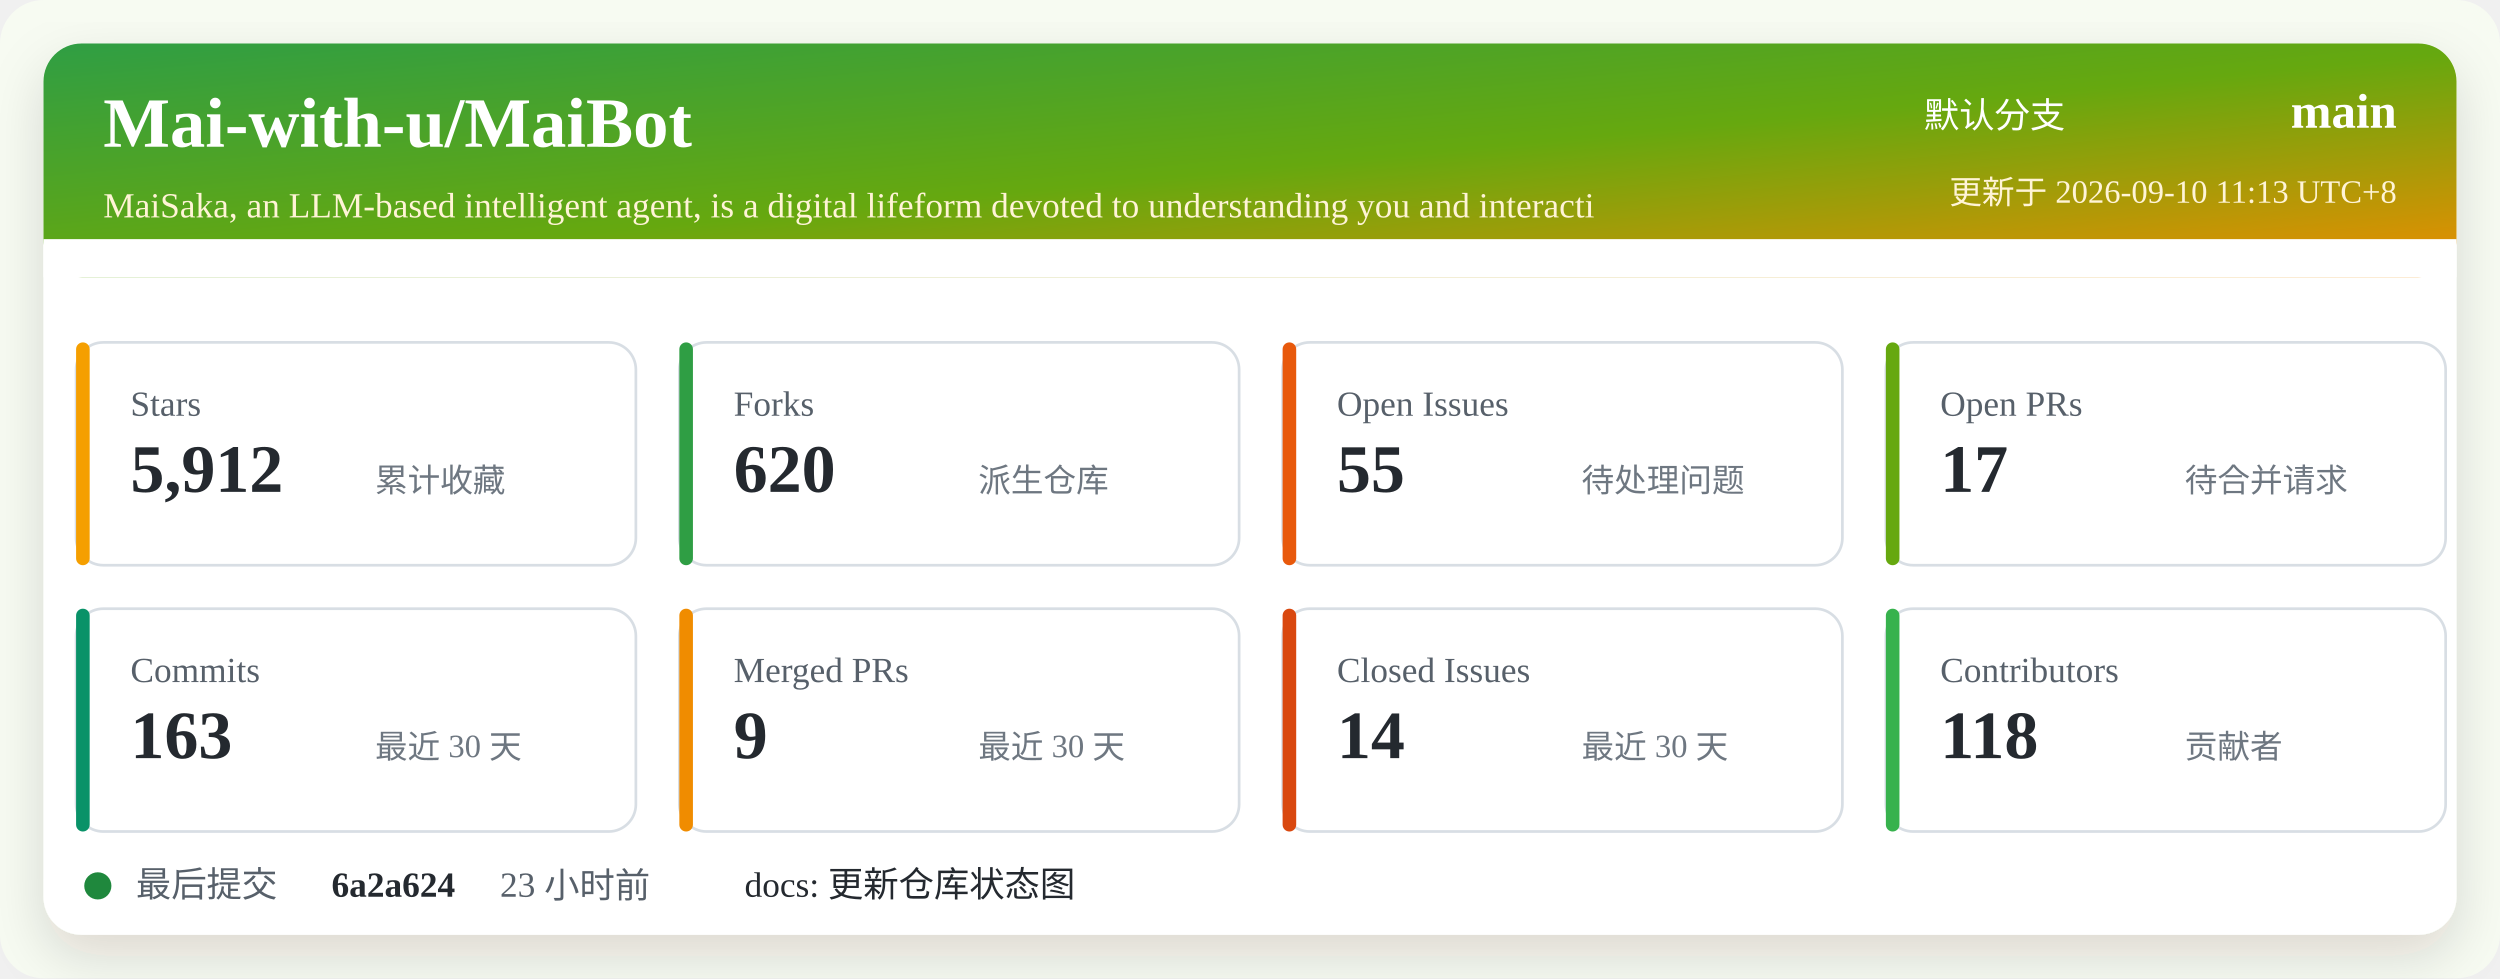
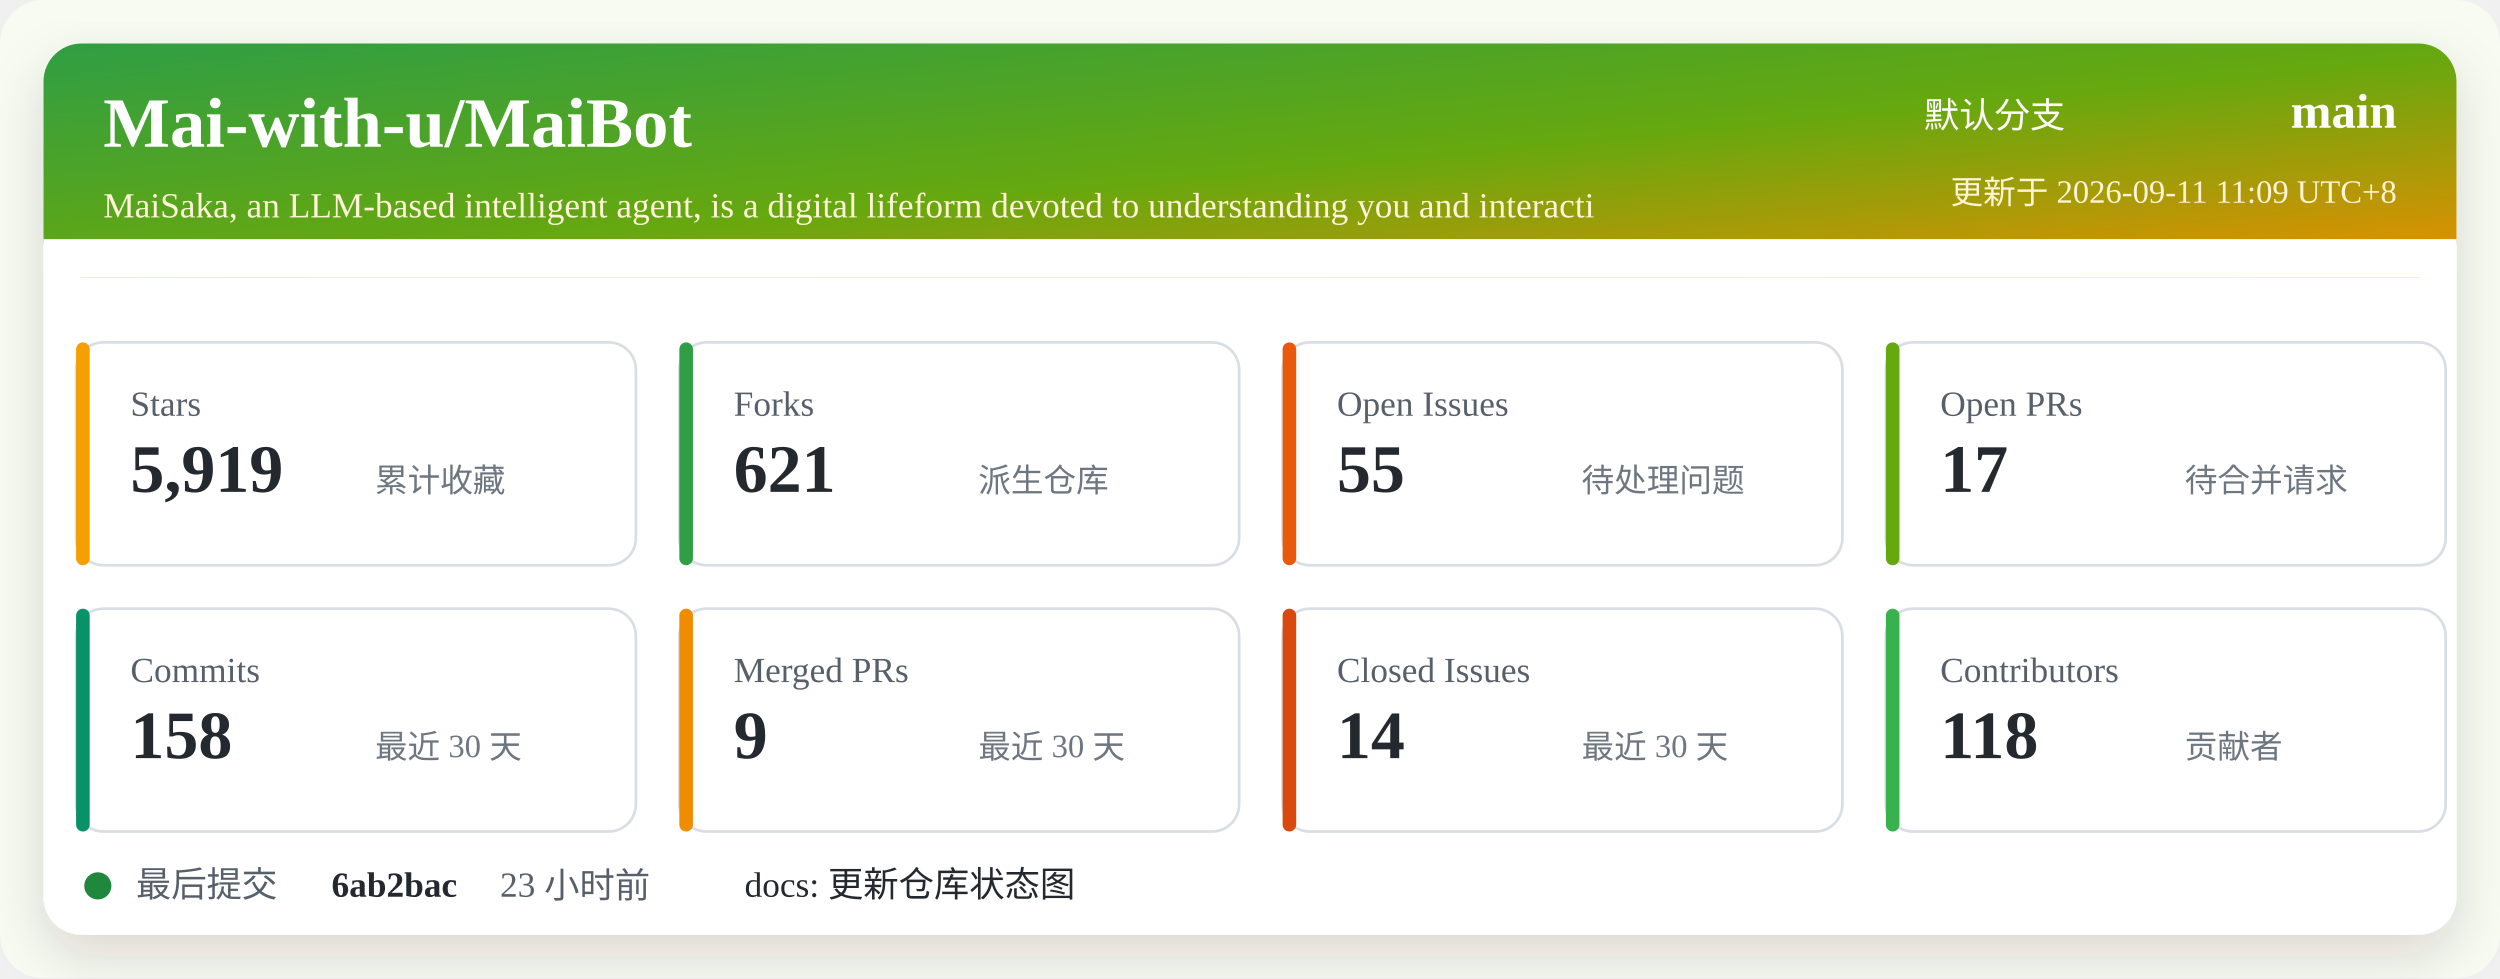
<svg xmlns="http://www.w3.org/2000/svg" width="920" height="360" viewBox="0 0 920 360" role="img" aria-labelledby="title desc">
  <defs>
    <linearGradient id="header" x1="0" x2="1" y1="0" y2="1">
      <stop offset="0%" stop-color="#2f9e44" />
      <stop offset="52%" stop-color="#66a80f" />
      <stop offset="100%" stop-color="#f08c00" />
    </linearGradient>
    <filter id="shadow" x="-5%" y="-5%" width="110%" height="110%">
      <feDropShadow dx="0" dy="8" stdDeviation="10" flood-color="#2b2318" flood-opacity="0.14" />
    </filter>
  </defs>
  <rect width="920" height="360" rx="16" fill="#f7fbf2" />
  <rect x="16" y="16" width="888" height="328" rx="14" fill="#ffffff" filter="url(#shadow)" />
  <rect x="16" y="16" width="888" height="86" rx="14" fill="url(#header)" />
  <path d="M16 88 H904 V102 H16 Z" fill="#ffffff" />
  <text x="38" y="54" fill="#ffffff" font-size="26" font-weight="700">Mai-with-u/MaiBot</text>
  <text x="38" y="80" fill="#fff4d6" font-size="13">MaiSaka, an LLM-based intelligent agent, is a digital lifeform devoted to understanding you and interacti</text>
  <text x="760" y="47" fill="#ffffff" font-size="13" text-anchor="end">默认分支</text>
  <text x="882" y="47" fill="#ffffff" font-size="18" font-weight="700" text-anchor="end">main</text>
-   <text x="882" y="75" fill="#fff4d6" font-size="12" text-anchor="end">更新于 2026-09-10 11:13 UTC+8</text>
+   <text x="882" y="75" fill="#fff4d6" font-size="12" text-anchor="end">更新于 2026-09-11 11:09 UTC+8</text>
  <g transform="translate(28 126)">
    <rect width="206" height="82" rx="10" fill="#ffffff" stroke="#d8dee4" />
    <rect x="0" y="0" width="5" height="82" rx="2.5" fill="#f59f00" />
    <text x="20" y="27" fill="#57606a" font-size="13">Stars</text>
-     <text x="20" y="55" fill="#24292f" font-size="25" font-weight="700">5,912</text>
+     <text x="20" y="55" fill="#24292f" font-size="25" font-weight="700">5,919</text>
    <text x="110" y="55" fill="#6e7781" font-size="12">累计收藏</text>
  </g>
  <g transform="translate(250 126)">
    <rect width="206" height="82" rx="10" fill="#ffffff" stroke="#d8dee4" />
    <rect x="0" y="0" width="5" height="82" rx="2.5" fill="#2f9e44" />
    <text x="20" y="27" fill="#57606a" font-size="13">Forks</text>
-     <text x="20" y="55" fill="#24292f" font-size="25" font-weight="700">620</text>
+     <text x="20" y="55" fill="#24292f" font-size="25" font-weight="700">621</text>
    <text x="110" y="55" fill="#6e7781" font-size="12">派生仓库</text>
  </g>
  <g transform="translate(472 126)">
    <rect width="206" height="82" rx="10" fill="#ffffff" stroke="#d8dee4" />
    <rect x="0" y="0" width="5" height="82" rx="2.5" fill="#e8590c" />
    <text x="20" y="27" fill="#57606a" font-size="13">Open Issues</text>
    <text x="20" y="55" fill="#24292f" font-size="25" font-weight="700">55</text>
    <text x="110" y="55" fill="#6e7781" font-size="12">待处理问题</text>
  </g>
  <g transform="translate(694 126)">
    <rect width="206" height="82" rx="10" fill="#ffffff" stroke="#d8dee4" />
    <rect x="0" y="0" width="5" height="82" rx="2.5" fill="#66a80f" />
    <text x="20" y="27" fill="#57606a" font-size="13">Open PRs</text>
    <text x="20" y="55" fill="#24292f" font-size="25" font-weight="700">17</text>
    <text x="110" y="55" fill="#6e7781" font-size="12">待合并请求</text>
  </g>
  <g transform="translate(28 224)">
    <rect width="206" height="82" rx="10" fill="#ffffff" stroke="#d8dee4" />
    <rect x="0" y="0" width="5" height="82" rx="2.5" fill="#099268" />
    <text x="20" y="27" fill="#57606a" font-size="13">Commits</text>
-     <text x="20" y="55" fill="#24292f" font-size="25" font-weight="700">163</text>
+     <text x="20" y="55" fill="#24292f" font-size="25" font-weight="700">158</text>
    <text x="110" y="55" fill="#6e7781" font-size="12">最近 30 天</text>
  </g>
  <g transform="translate(250 224)">
    <rect width="206" height="82" rx="10" fill="#ffffff" stroke="#d8dee4" />
    <rect x="0" y="0" width="5" height="82" rx="2.5" fill="#f08c00" />
    <text x="20" y="27" fill="#57606a" font-size="13">Merged PRs</text>
    <text x="20" y="55" fill="#24292f" font-size="25" font-weight="700">9</text>
    <text x="110" y="55" fill="#6e7781" font-size="12">最近 30 天</text>
  </g>
  <g transform="translate(472 224)">
    <rect width="206" height="82" rx="10" fill="#ffffff" stroke="#d8dee4" />
    <rect x="0" y="0" width="5" height="82" rx="2.5" fill="#d9480f" />
    <text x="20" y="27" fill="#57606a" font-size="13">Closed Issues</text>
    <text x="20" y="55" fill="#24292f" font-size="25" font-weight="700">14</text>
    <text x="110" y="55" fill="#6e7781" font-size="12">最近 30 天</text>
  </g>
  <g transform="translate(694 224)">
    <rect width="206" height="82" rx="10" fill="#ffffff" stroke="#d8dee4" />
    <rect x="0" y="0" width="5" height="82" rx="2.5" fill="#37b24d" />
    <text x="20" y="27" fill="#57606a" font-size="13">Contributors</text>
    <text x="20" y="55" fill="#24292f" font-size="25" font-weight="700">118</text>
    <text x="110" y="55" fill="#6e7781" font-size="12">贡献者</text>
  </g>
  <g transform="translate(28 318)">
    <circle cx="8" cy="8" r="5" fill="#1f883d" />
    <text x="22" y="12" fill="#57606a" font-size="13">最后提交</text>
-     <text x="94" y="12" fill="#24292f" font-size="13" font-weight="700">6a2a624</text>
+     <text x="94" y="12" fill="#24292f" font-size="13" font-weight="700">6ab2bac</text>
    <text x="156" y="12" fill="#57606a" font-size="13">23 小时前</text>
    <text x="246" y="12" fill="#24292f" font-size="13">docs: 更新仓库状态图</text>
  </g>
</svg>
